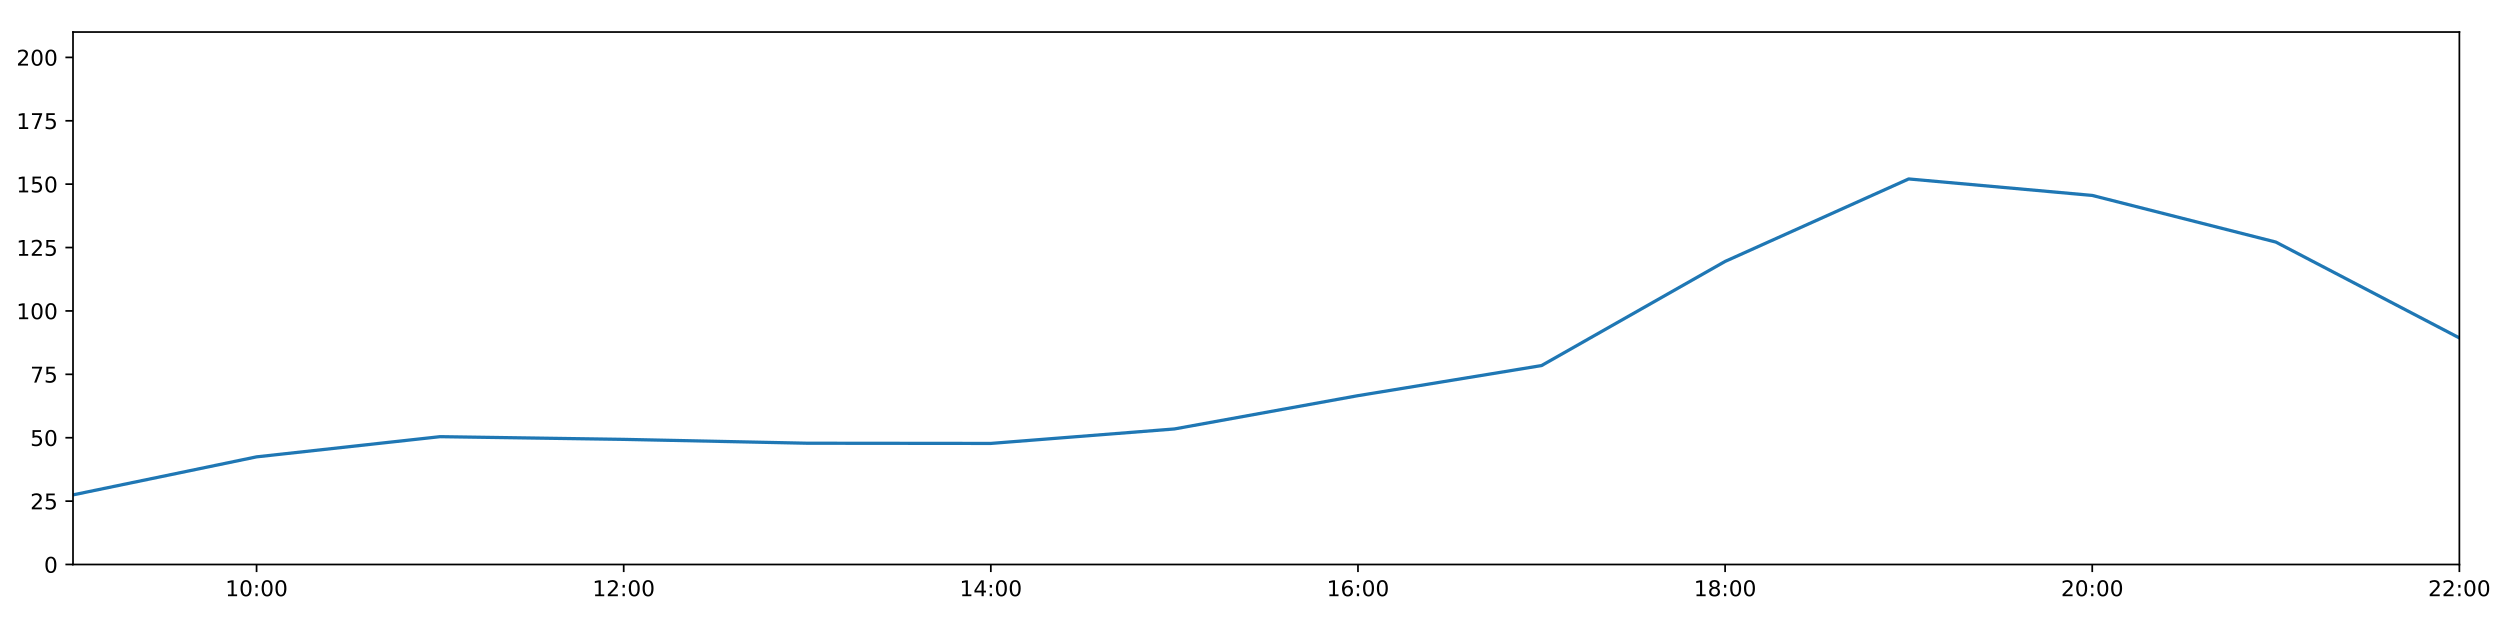
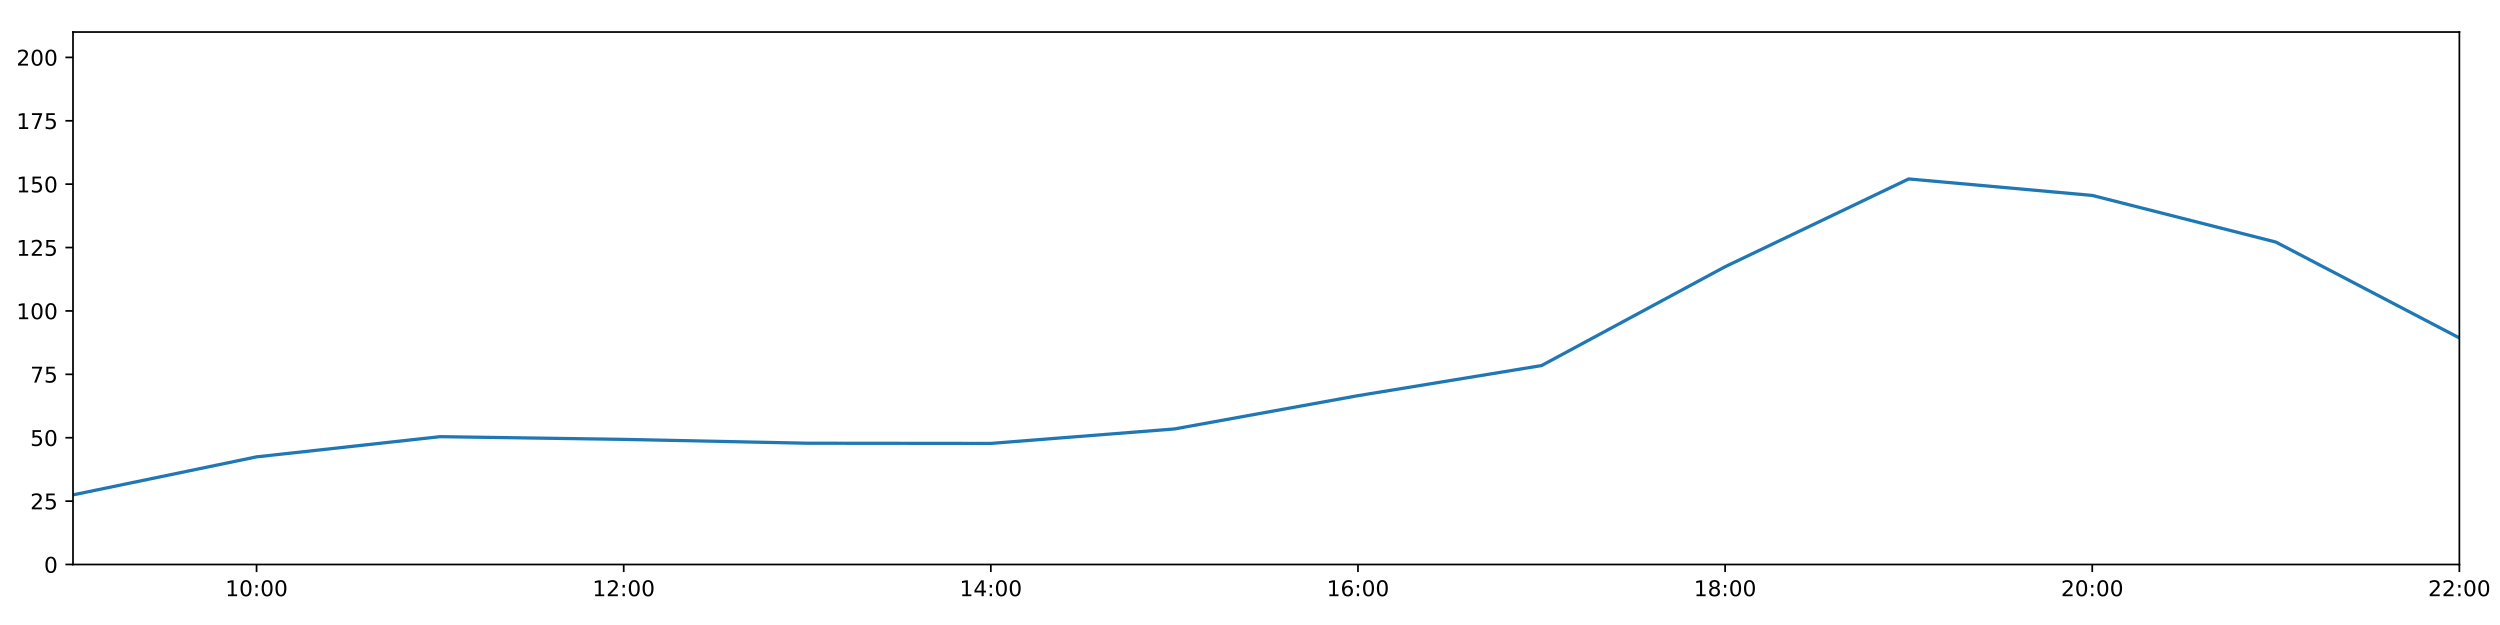
<svg xmlns="http://www.w3.org/2000/svg" xmlns:xlink="http://www.w3.org/1999/xlink" height="288pt" version="1.1" viewBox="0 0 1152 288" width="1152pt">
  <defs>
    <style type="text/css">
*{stroke-linecap:butt;stroke-linejoin:round;}
  </style>
  </defs>
  <g id="figure_1">
    <g id="patch_1">
      <path d="M 0 288  L 1152 288  L 1152 0  L 0 0  z " style="fill:#ffffff;" />
    </g>
    <g id="axes_1">
      <g id="patch_2">
        <path d="M 33.64 260.12  L 1133.28 260.12  L 1133.28 14.76  L 33.64 14.76  z " style="fill:#ffffff;" />
      </g>
      <g id="matplotlib.axis_1">
        <g id="xtick_1">
          <g id="line2d_1">
            <defs>
-               <path d="M 0 0  L 0 3.5  " id="m89f2e56827" style="stroke:#000000;stroke-width:0.8;" />
-             </defs>
-             <g>
-               <use style="stroke:#000000;stroke-width:0.8;" x="118.228" xlink:href="#m89f2e56827" y="260.12" />
+               <path d="M 0 0  L 0 3.5  " id="m98f427555f" style="stroke:#000000;stroke-width:0.8;" />
+             </defs>
+             <g>
+               <use style="stroke:#000000;stroke-width:0.8;" x="118.228" xlink:href="#m98f427555f" y="260.12" />
            </g>
          </g>
          <g id="text_1">
            <defs>
              <path d="M 12.406 8.297  L 28.516 8.297  L 28.516 63.922  L 10.984 60.406  L 10.984 69.391  L 28.422 72.906  L 38.281 72.906  L 38.281 8.297  L 54.391 8.297  L 54.391 0  L 12.406 0  z " id="DejaVuSans-49" />
              <path d="M 31.781 66.406  Q 24.172 66.406 20.328 58.906  Q 16.5 51.422 16.5 36.375  Q 16.5 21.391 20.328 13.891  Q 24.172 6.391 31.781 6.391  Q 39.453 6.391 43.281 13.891  Q 47.125 21.391 47.125 36.375  Q 47.125 51.422 43.281 58.906  Q 39.453 66.406 31.781 66.406  z M 31.781 74.219  Q 44.047 74.219 50.516 64.516  Q 56.984 54.828 56.984 36.375  Q 56.984 17.969 50.516 8.266  Q 44.047 -1.422 31.781 -1.422  Q 19.531 -1.422 13.062 8.266  Q 6.594 17.969 6.594 36.375  Q 6.594 54.828 13.062 64.516  Q 19.531 74.219 31.781 74.219  z " id="DejaVuSans-48" />
              <path d="M 11.719 12.406  L 22.016 12.406  L 22.016 0  L 11.719 0  z M 11.719 51.703  L 22.016 51.703  L 22.016 39.312  L 11.719 39.312  z " id="DejaVuSans-58" />
            </defs>
            <g transform="translate(103.8183 274.7184)scale(0.1 -0.1)">
              <use xlink:href="#DejaVuSans-49" />
              <use x="63.623" xlink:href="#DejaVuSans-48" />
              <use x="127.246" xlink:href="#DejaVuSans-58" />
              <use x="160.938" xlink:href="#DejaVuSans-48" />
              <use x="224.561" xlink:href="#DejaVuSans-48" />
            </g>
          </g>
        </g>
        <g id="xtick_2">
          <g id="line2d_2">
            <g>
-               <use style="stroke:#000000;stroke-width:0.8;" x="287.403" xlink:href="#m89f2e56827" y="260.12" />
+               <use style="stroke:#000000;stroke-width:0.8;" x="287.403" xlink:href="#m98f427555f" y="260.12" />
            </g>
          </g>
          <g id="text_2">
            <defs>
              <path d="M 19.188 8.297  L 53.609 8.297  L 53.609 0  L 7.328 0  L 7.328 8.297  Q 12.938 14.109 22.625 23.891  Q 32.328 33.688 34.812 36.531  Q 39.547 41.844 41.422 45.531  Q 43.312 49.219 43.312 52.781  Q 43.312 58.594 39.234 62.25  Q 35.156 65.922 28.609 65.922  Q 23.969 65.922 18.812 64.312  Q 13.672 62.703 7.812 59.422  L 7.812 69.391  Q 13.766 71.781 18.938 73  Q 24.125 74.219 28.422 74.219  Q 39.75 74.219 46.484 68.547  Q 53.219 62.891 53.219 53.422  Q 53.219 48.922 51.531 44.891  Q 49.859 40.875 45.406 35.406  Q 44.188 33.984 37.641 27.219  Q 31.109 20.453 19.188 8.297  z " id="DejaVuSans-50" />
            </defs>
            <g transform="translate(272.9937 274.7184)scale(0.1 -0.1)">
              <use xlink:href="#DejaVuSans-49" />
              <use x="63.623" xlink:href="#DejaVuSans-50" />
              <use x="127.246" xlink:href="#DejaVuSans-58" />
              <use x="160.938" xlink:href="#DejaVuSans-48" />
              <use x="224.561" xlink:href="#DejaVuSans-48" />
            </g>
          </g>
        </g>
        <g id="xtick_3">
          <g id="line2d_3">
            <g>
-               <use style="stroke:#000000;stroke-width:0.8;" x="456.578" xlink:href="#m89f2e56827" y="260.12" />
+               <use style="stroke:#000000;stroke-width:0.8;" x="456.578" xlink:href="#m98f427555f" y="260.12" />
            </g>
          </g>
          <g id="text_3">
            <defs>
              <path d="M 37.797 64.312  L 12.891 25.391  L 37.797 25.391  z M 35.203 72.906  L 47.609 72.906  L 47.609 25.391  L 58.016 25.391  L 58.016 17.188  L 47.609 17.188  L 47.609 0  L 37.797 0  L 37.797 17.188  L 4.891 17.188  L 4.891 26.703  z " id="DejaVuSans-52" />
            </defs>
            <g transform="translate(442.1691 274.7184)scale(0.1 -0.1)">
              <use xlink:href="#DejaVuSans-49" />
              <use x="63.623" xlink:href="#DejaVuSans-52" />
              <use x="127.246" xlink:href="#DejaVuSans-58" />
              <use x="160.938" xlink:href="#DejaVuSans-48" />
              <use x="224.561" xlink:href="#DejaVuSans-48" />
            </g>
          </g>
        </g>
        <g id="xtick_4">
          <g id="line2d_4">
            <g>
-               <use style="stroke:#000000;stroke-width:0.8;" x="625.754" xlink:href="#m89f2e56827" y="260.12" />
+               <use style="stroke:#000000;stroke-width:0.8;" x="625.754" xlink:href="#m98f427555f" y="260.12" />
            </g>
          </g>
          <g id="text_4">
            <defs>
              <path d="M 33.016 40.375  Q 26.375 40.375 22.484 35.828  Q 18.609 31.297 18.609 23.391  Q 18.609 15.531 22.484 10.953  Q 26.375 6.391 33.016 6.391  Q 39.656 6.391 43.531 10.953  Q 47.406 15.531 47.406 23.391  Q 47.406 31.297 43.531 35.828  Q 39.656 40.375 33.016 40.375  z M 52.594 71.297  L 52.594 62.312  Q 48.875 64.062 45.094 64.984  Q 41.312 65.922 37.594 65.922  Q 27.828 65.922 22.672 59.328  Q 17.531 52.734 16.797 39.406  Q 19.672 43.656 24.016 45.922  Q 28.375 48.188 33.594 48.188  Q 44.578 48.188 50.953 41.516  Q 57.328 34.859 57.328 23.391  Q 57.328 12.156 50.688 5.359  Q 44.047 -1.422 33.016 -1.422  Q 20.359 -1.422 13.672 8.266  Q 6.984 17.969 6.984 36.375  Q 6.984 53.656 15.188 63.938  Q 23.391 74.219 37.203 74.219  Q 40.922 74.219 44.703 73.484  Q 48.484 72.75 52.594 71.297  z " id="DejaVuSans-54" />
            </defs>
            <g transform="translate(611.3445 274.7184)scale(0.1 -0.1)">
              <use xlink:href="#DejaVuSans-49" />
              <use x="63.623" xlink:href="#DejaVuSans-54" />
              <use x="127.246" xlink:href="#DejaVuSans-58" />
              <use x="160.938" xlink:href="#DejaVuSans-48" />
              <use x="224.561" xlink:href="#DejaVuSans-48" />
            </g>
          </g>
        </g>
        <g id="xtick_5">
          <g id="line2d_5">
            <g>
-               <use style="stroke:#000000;stroke-width:0.8;" x="794.929" xlink:href="#m89f2e56827" y="260.12" />
+               <use style="stroke:#000000;stroke-width:0.8;" x="794.929" xlink:href="#m98f427555f" y="260.12" />
            </g>
          </g>
          <g id="text_5">
            <defs>
              <path d="M 31.781 34.625  Q 24.75 34.625 20.719 30.859  Q 16.703 27.094 16.703 20.516  Q 16.703 13.922 20.719 10.156  Q 24.75 6.391 31.781 6.391  Q 38.812 6.391 42.859 10.172  Q 46.922 13.969 46.922 20.516  Q 46.922 27.094 42.891 30.859  Q 38.875 34.625 31.781 34.625  z M 21.922 38.812  Q 15.578 40.375 12.031 44.719  Q 8.5 49.078 8.5 55.328  Q 8.5 64.062 14.719 69.141  Q 20.953 74.219 31.781 74.219  Q 42.672 74.219 48.875 69.141  Q 55.078 64.062 55.078 55.328  Q 55.078 49.078 51.531 44.719  Q 48 40.375 41.703 38.812  Q 48.828 37.156 52.797 32.312  Q 56.781 27.484 56.781 20.516  Q 56.781 9.906 50.312 4.234  Q 43.844 -1.422 31.781 -1.422  Q 19.734 -1.422 13.25 4.234  Q 6.781 9.906 6.781 20.516  Q 6.781 27.484 10.781 32.312  Q 14.797 37.156 21.922 38.812  z M 18.312 54.391  Q 18.312 48.734 21.844 45.562  Q 25.391 42.391 31.781 42.391  Q 38.141 42.391 41.719 45.562  Q 45.312 48.734 45.312 54.391  Q 45.312 60.062 41.719 63.234  Q 38.141 66.406 31.781 66.406  Q 25.391 66.406 21.844 63.234  Q 18.312 60.062 18.312 54.391  z " id="DejaVuSans-56" />
            </defs>
            <g transform="translate(780.5199 274.7184)scale(0.1 -0.1)">
              <use xlink:href="#DejaVuSans-49" />
              <use x="63.623" xlink:href="#DejaVuSans-56" />
              <use x="127.246" xlink:href="#DejaVuSans-58" />
              <use x="160.938" xlink:href="#DejaVuSans-48" />
              <use x="224.561" xlink:href="#DejaVuSans-48" />
            </g>
          </g>
        </g>
        <g id="xtick_6">
          <g id="line2d_6">
            <g>
-               <use style="stroke:#000000;stroke-width:0.8;" x="964.105" xlink:href="#m89f2e56827" y="260.12" />
+               <use style="stroke:#000000;stroke-width:0.8;" x="964.105" xlink:href="#m98f427555f" y="260.12" />
            </g>
          </g>
          <g id="text_6">
            <g transform="translate(949.6952 274.7184)scale(0.1 -0.1)">
              <use xlink:href="#DejaVuSans-50" />
              <use x="63.623" xlink:href="#DejaVuSans-48" />
              <use x="127.246" xlink:href="#DejaVuSans-58" />
              <use x="160.938" xlink:href="#DejaVuSans-48" />
              <use x="224.561" xlink:href="#DejaVuSans-48" />
            </g>
          </g>
        </g>
        <g id="xtick_7">
          <g id="line2d_7">
            <g>
-               <use style="stroke:#000000;stroke-width:0.8;" x="1133.28" xlink:href="#m89f2e56827" y="260.12" />
+               <use style="stroke:#000000;stroke-width:0.8;" x="1133.28" xlink:href="#m98f427555f" y="260.12" />
            </g>
          </g>
          <g id="text_7">
            <g transform="translate(1118.871 274.7184)scale(0.1 -0.1)">
              <use xlink:href="#DejaVuSans-50" />
              <use x="63.623" xlink:href="#DejaVuSans-50" />
              <use x="127.246" xlink:href="#DejaVuSans-58" />
              <use x="160.938" xlink:href="#DejaVuSans-48" />
              <use x="224.561" xlink:href="#DejaVuSans-48" />
            </g>
          </g>
        </g>
      </g>
      <g id="matplotlib.axis_2">
        <g id="ytick_1">
          <g id="line2d_8">
            <defs>
-               <path d="M 0 0  L -3.5 0  " id="m6acbae3775" style="stroke:#000000;stroke-width:0.8;" />
-             </defs>
-             <g>
-               <use style="stroke:#000000;stroke-width:0.8;" x="33.64" xlink:href="#m6acbae3775" y="260.12" />
+               <path d="M 0 0  L -3.5 0  " id="md1996372dc" style="stroke:#000000;stroke-width:0.8;" />
+             </defs>
+             <g>
+               <use style="stroke:#000000;stroke-width:0.8;" x="33.64" xlink:href="#md1996372dc" y="260.12" />
            </g>
          </g>
          <g id="text_8">
            <g transform="translate(20.2775 263.9192)scale(0.1 -0.1)">
              <use xlink:href="#DejaVuSans-48" />
            </g>
          </g>
        </g>
        <g id="ytick_2">
          <g id="line2d_9">
            <g>
-               <use style="stroke:#000000;stroke-width:0.8;" x="33.64" xlink:href="#m6acbae3775" y="230.91" />
+               <use style="stroke:#000000;stroke-width:0.8;" x="33.64" xlink:href="#md1996372dc" y="230.91" />
            </g>
          </g>
          <g id="text_9">
            <defs>
              <path d="M 10.797 72.906  L 49.516 72.906  L 49.516 64.594  L 19.828 64.594  L 19.828 46.734  Q 21.969 47.469 24.109 47.828  Q 26.266 48.188 28.422 48.188  Q 40.625 48.188 47.75 41.5  Q 54.891 34.812 54.891 23.391  Q 54.891 11.625 47.562 5.094  Q 40.234 -1.422 26.906 -1.422  Q 22.312 -1.422 17.547 -0.641  Q 12.797 0.141 7.719 1.703  L 7.719 11.625  Q 12.109 9.234 16.797 8.062  Q 21.484 6.891 26.703 6.891  Q 35.156 6.891 40.078 11.328  Q 45.016 15.766 45.016 23.391  Q 45.016 31 40.078 35.438  Q 35.156 39.891 26.703 39.891  Q 22.75 39.891 18.812 39.016  Q 14.891 38.141 10.797 36.281  z " id="DejaVuSans-53" />
            </defs>
            <g transform="translate(13.915 234.7097)scale(0.1 -0.1)">
              <use xlink:href="#DejaVuSans-50" />
              <use x="63.623" xlink:href="#DejaVuSans-53" />
            </g>
          </g>
        </g>
        <g id="ytick_3">
          <g id="line2d_10">
            <g>
-               <use style="stroke:#000000;stroke-width:0.8;" x="33.64" xlink:href="#m6acbae3775" y="201.701" />
+               <use style="stroke:#000000;stroke-width:0.8;" x="33.64" xlink:href="#md1996372dc" y="201.701" />
            </g>
          </g>
          <g id="text_10">
            <g transform="translate(13.915 205.5002)scale(0.1 -0.1)">
              <use xlink:href="#DejaVuSans-53" />
              <use x="63.623" xlink:href="#DejaVuSans-48" />
            </g>
          </g>
        </g>
        <g id="ytick_4">
          <g id="line2d_11">
            <g>
-               <use style="stroke:#000000;stroke-width:0.8;" x="33.64" xlink:href="#m6acbae3775" y="172.491" />
+               <use style="stroke:#000000;stroke-width:0.8;" x="33.64" xlink:href="#md1996372dc" y="172.491" />
            </g>
          </g>
          <g id="text_11">
            <defs>
              <path d="M 8.203 72.906  L 55.078 72.906  L 55.078 68.703  L 28.609 0  L 18.312 0  L 43.219 64.594  L 8.203 64.594  z " id="DejaVuSans-55" />
            </defs>
            <g transform="translate(13.915 176.2906)scale(0.1 -0.1)">
              <use xlink:href="#DejaVuSans-55" />
              <use x="63.623" xlink:href="#DejaVuSans-53" />
            </g>
          </g>
        </g>
        <g id="ytick_5">
          <g id="line2d_12">
            <g>
-               <use style="stroke:#000000;stroke-width:0.8;" x="33.64" xlink:href="#m6acbae3775" y="143.282" />
+               <use style="stroke:#000000;stroke-width:0.8;" x="33.64" xlink:href="#md1996372dc" y="143.282" />
            </g>
          </g>
          <g id="text_12">
            <g transform="translate(7.5525 147.0811)scale(0.1 -0.1)">
              <use xlink:href="#DejaVuSans-49" />
              <use x="63.623" xlink:href="#DejaVuSans-48" />
              <use x="127.246" xlink:href="#DejaVuSans-48" />
            </g>
          </g>
        </g>
        <g id="ytick_6">
          <g id="line2d_13">
            <g>
-               <use style="stroke:#000000;stroke-width:0.8;" x="33.64" xlink:href="#m6acbae3775" y="114.072" />
+               <use style="stroke:#000000;stroke-width:0.8;" x="33.64" xlink:href="#md1996372dc" y="114.072" />
            </g>
          </g>
          <g id="text_13">
            <g transform="translate(7.5525 117.8716)scale(0.1 -0.1)">
              <use xlink:href="#DejaVuSans-49" />
              <use x="63.623" xlink:href="#DejaVuSans-50" />
              <use x="127.246" xlink:href="#DejaVuSans-53" />
            </g>
          </g>
        </g>
        <g id="ytick_7">
          <g id="line2d_14">
            <g>
-               <use style="stroke:#000000;stroke-width:0.8;" x="33.64" xlink:href="#m6acbae3775" y="84.863" />
+               <use style="stroke:#000000;stroke-width:0.8;" x="33.64" xlink:href="#md1996372dc" y="84.863" />
            </g>
          </g>
          <g id="text_14">
            <g transform="translate(7.5525 88.66208)scale(0.1 -0.1)">
              <use xlink:href="#DejaVuSans-49" />
              <use x="63.623" xlink:href="#DejaVuSans-53" />
              <use x="127.246" xlink:href="#DejaVuSans-48" />
            </g>
          </g>
        </g>
        <g id="ytick_8">
          <g id="line2d_15">
            <g>
-               <use style="stroke:#000000;stroke-width:0.8;" x="33.64" xlink:href="#m6acbae3775" y="55.653" />
+               <use style="stroke:#000000;stroke-width:0.8;" x="33.64" xlink:href="#md1996372dc" y="55.653" />
            </g>
          </g>
          <g id="text_15">
            <g transform="translate(7.5525 59.45255)scale(0.1 -0.1)">
              <use xlink:href="#DejaVuSans-49" />
              <use x="63.623" xlink:href="#DejaVuSans-55" />
              <use x="127.246" xlink:href="#DejaVuSans-53" />
            </g>
          </g>
        </g>
        <g id="ytick_9">
          <g id="line2d_16">
            <g>
-               <use style="stroke:#000000;stroke-width:0.8;" x="33.64" xlink:href="#m6acbae3775" y="26.444" />
+               <use style="stroke:#000000;stroke-width:0.8;" x="33.64" xlink:href="#md1996372dc" y="26.444" />
            </g>
          </g>
          <g id="text_16">
            <g transform="translate(7.5525 30.24303)scale(0.1 -0.1)">
              <use xlink:href="#DejaVuSans-50" />
              <use x="63.623" xlink:href="#DejaVuSans-48" />
              <use x="127.246" xlink:href="#DejaVuSans-48" />
            </g>
          </g>
        </g>
      </g>
      <g id="line2d_17">
-         <path clip-path="url(#p42d67f2822)" d="M 33.64 228.038  L 118.228 210.517  L 202.815 201.214  L 287.403 202.463  L 371.991 204.241  L 456.578 204.33  L 541.166 197.66  L 625.754 182.316  L 710.342 168.451  L 794.929 120.464  L 879.517 82.457  L 964.105 90.056  L 1048.692 111.541  L 1133.28 155.722  " style="fill:none;stroke:#1f77b4;stroke-linecap:square;stroke-width:1.5;" />
+         <path clip-path="url(#pd61e864148)" d="M 33.64 228.038  L 118.228 210.517  L 202.815 201.214  L 287.403 202.463  L 371.991 204.241  L 456.578 204.33  L 541.166 197.66  L 625.754 182.316  L 710.342 168.451  L 794.929 122.9  L 879.517 82.457  L 964.105 90.056  L 1048.692 111.541  L 1133.28 155.722  " style="fill:none;stroke:#1f77b4;stroke-linecap:square;stroke-width:1.5;" />
      </g>
      <g id="patch_3">
        <path d="M 33.64 260.12  L 33.64 14.76  " style="fill:none;stroke:#000000;stroke-linecap:square;stroke-linejoin:miter;stroke-width:0.8;" />
      </g>
      <g id="patch_4">
        <path d="M 1133.28 260.12  L 1133.28 14.76  " style="fill:none;stroke:#000000;stroke-linecap:square;stroke-linejoin:miter;stroke-width:0.8;" />
      </g>
      <g id="patch_5">
        <path d="M 33.64 260.12  L 1133.28 260.12  " style="fill:none;stroke:#000000;stroke-linecap:square;stroke-linejoin:miter;stroke-width:0.8;" />
      </g>
      <g id="patch_6">
        <path d="M 33.64 14.76  L 1133.28 14.76  " style="fill:none;stroke:#000000;stroke-linecap:square;stroke-linejoin:miter;stroke-width:0.8;" />
      </g>
    </g>
  </g>
  <defs>
-     <clipPath id="p42d67f2822">
+     <clipPath id="pd61e864148">
      <rect height="245.36" width="1099.64" x="33.64" y="14.76" />
    </clipPath>
  </defs>
</svg>
